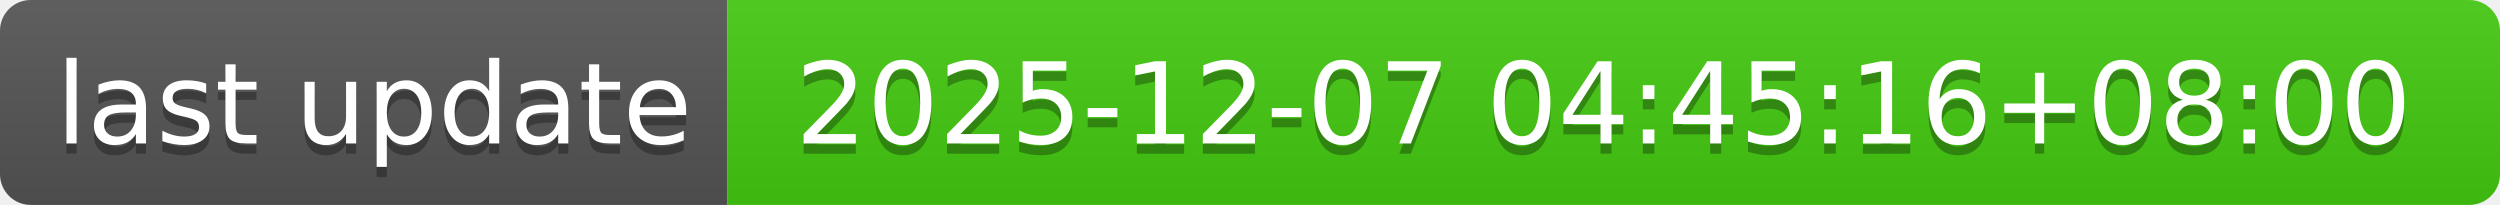
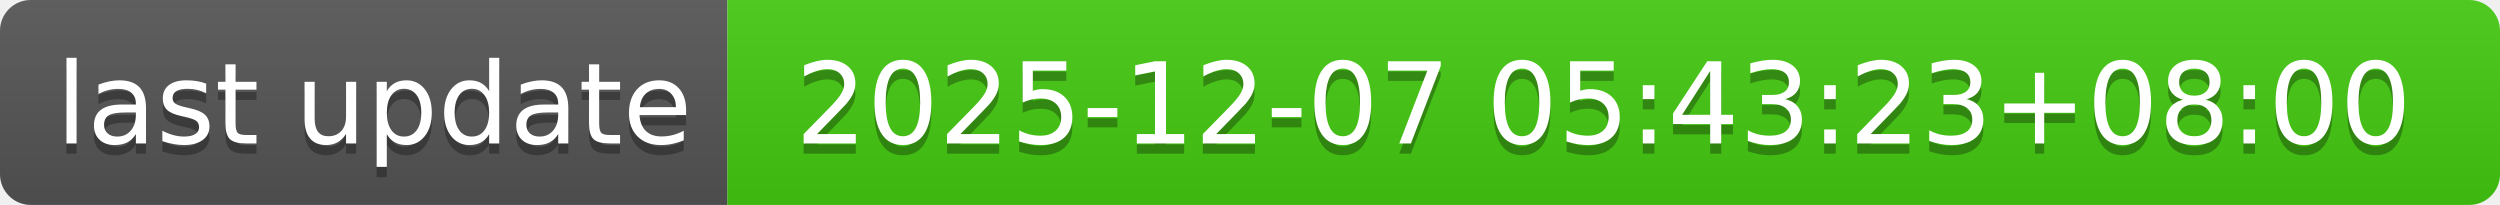
- <svg xmlns="http://www.w3.org/2000/svg" width="244" height="20" role="img" aria-label="last update: 2025-12-07 04:45:16+08:00">
+ <svg xmlns="http://www.w3.org/2000/svg" width="244" height="20" role="img" aria-label="last update: 2025-12-07 05:43:23+08:00">
  <linearGradient id="s" x2="0" y2="100%">
    <stop offset="0" stop-color="#bbb" stop-opacity=".1" />
    <stop offset="1" stop-opacity=".1" />
  </linearGradient>
  <clipPath id="r">
    <rect width="244" height="20" rx="3" fill="#fff" />
  </clipPath>
  <g clip-path="url(#r)">
    <rect width="71" height="20" fill="#555" />
    <rect x="71" width="173" height="20" fill="#4c1" />
    <rect width="244" height="20" fill="url(#s)" />
  </g>
  <g fill="#fff" text-anchor="middle" font-family="Verdana,Geneva,DejaVu Sans,sans-serif" text-rendering="geometricPrecision" font-size="110">
    <text aria-hidden="true" x="365" y="150" fill="#010101" fill-opacity=".3" transform="scale(.1)" textLength="610">last update</text>
    <text x="365" y="140" transform="scale(.1)" fill="#fff" textLength="610">last update</text>
-     <text aria-hidden="true" x="1565" y="150" fill="#010101" fill-opacity=".3" transform="scale(.1)" textLength="1630">2025-12-07 04:45:16+08:00</text>
-     <text x="1565" y="140" transform="scale(.1)" fill="#fff" textLength="1630">2025-12-07 04:45:16+08:00</text>
+     <text aria-hidden="true" x="1565" y="150" fill="#010101" fill-opacity=".3" transform="scale(.1)" textLength="1630">2025-12-07 05:43:23+08:00</text>
+     <text x="1565" y="140" transform="scale(.1)" fill="#fff" textLength="1630">2025-12-07 05:43:23+08:00</text>
  </g>
</svg>
